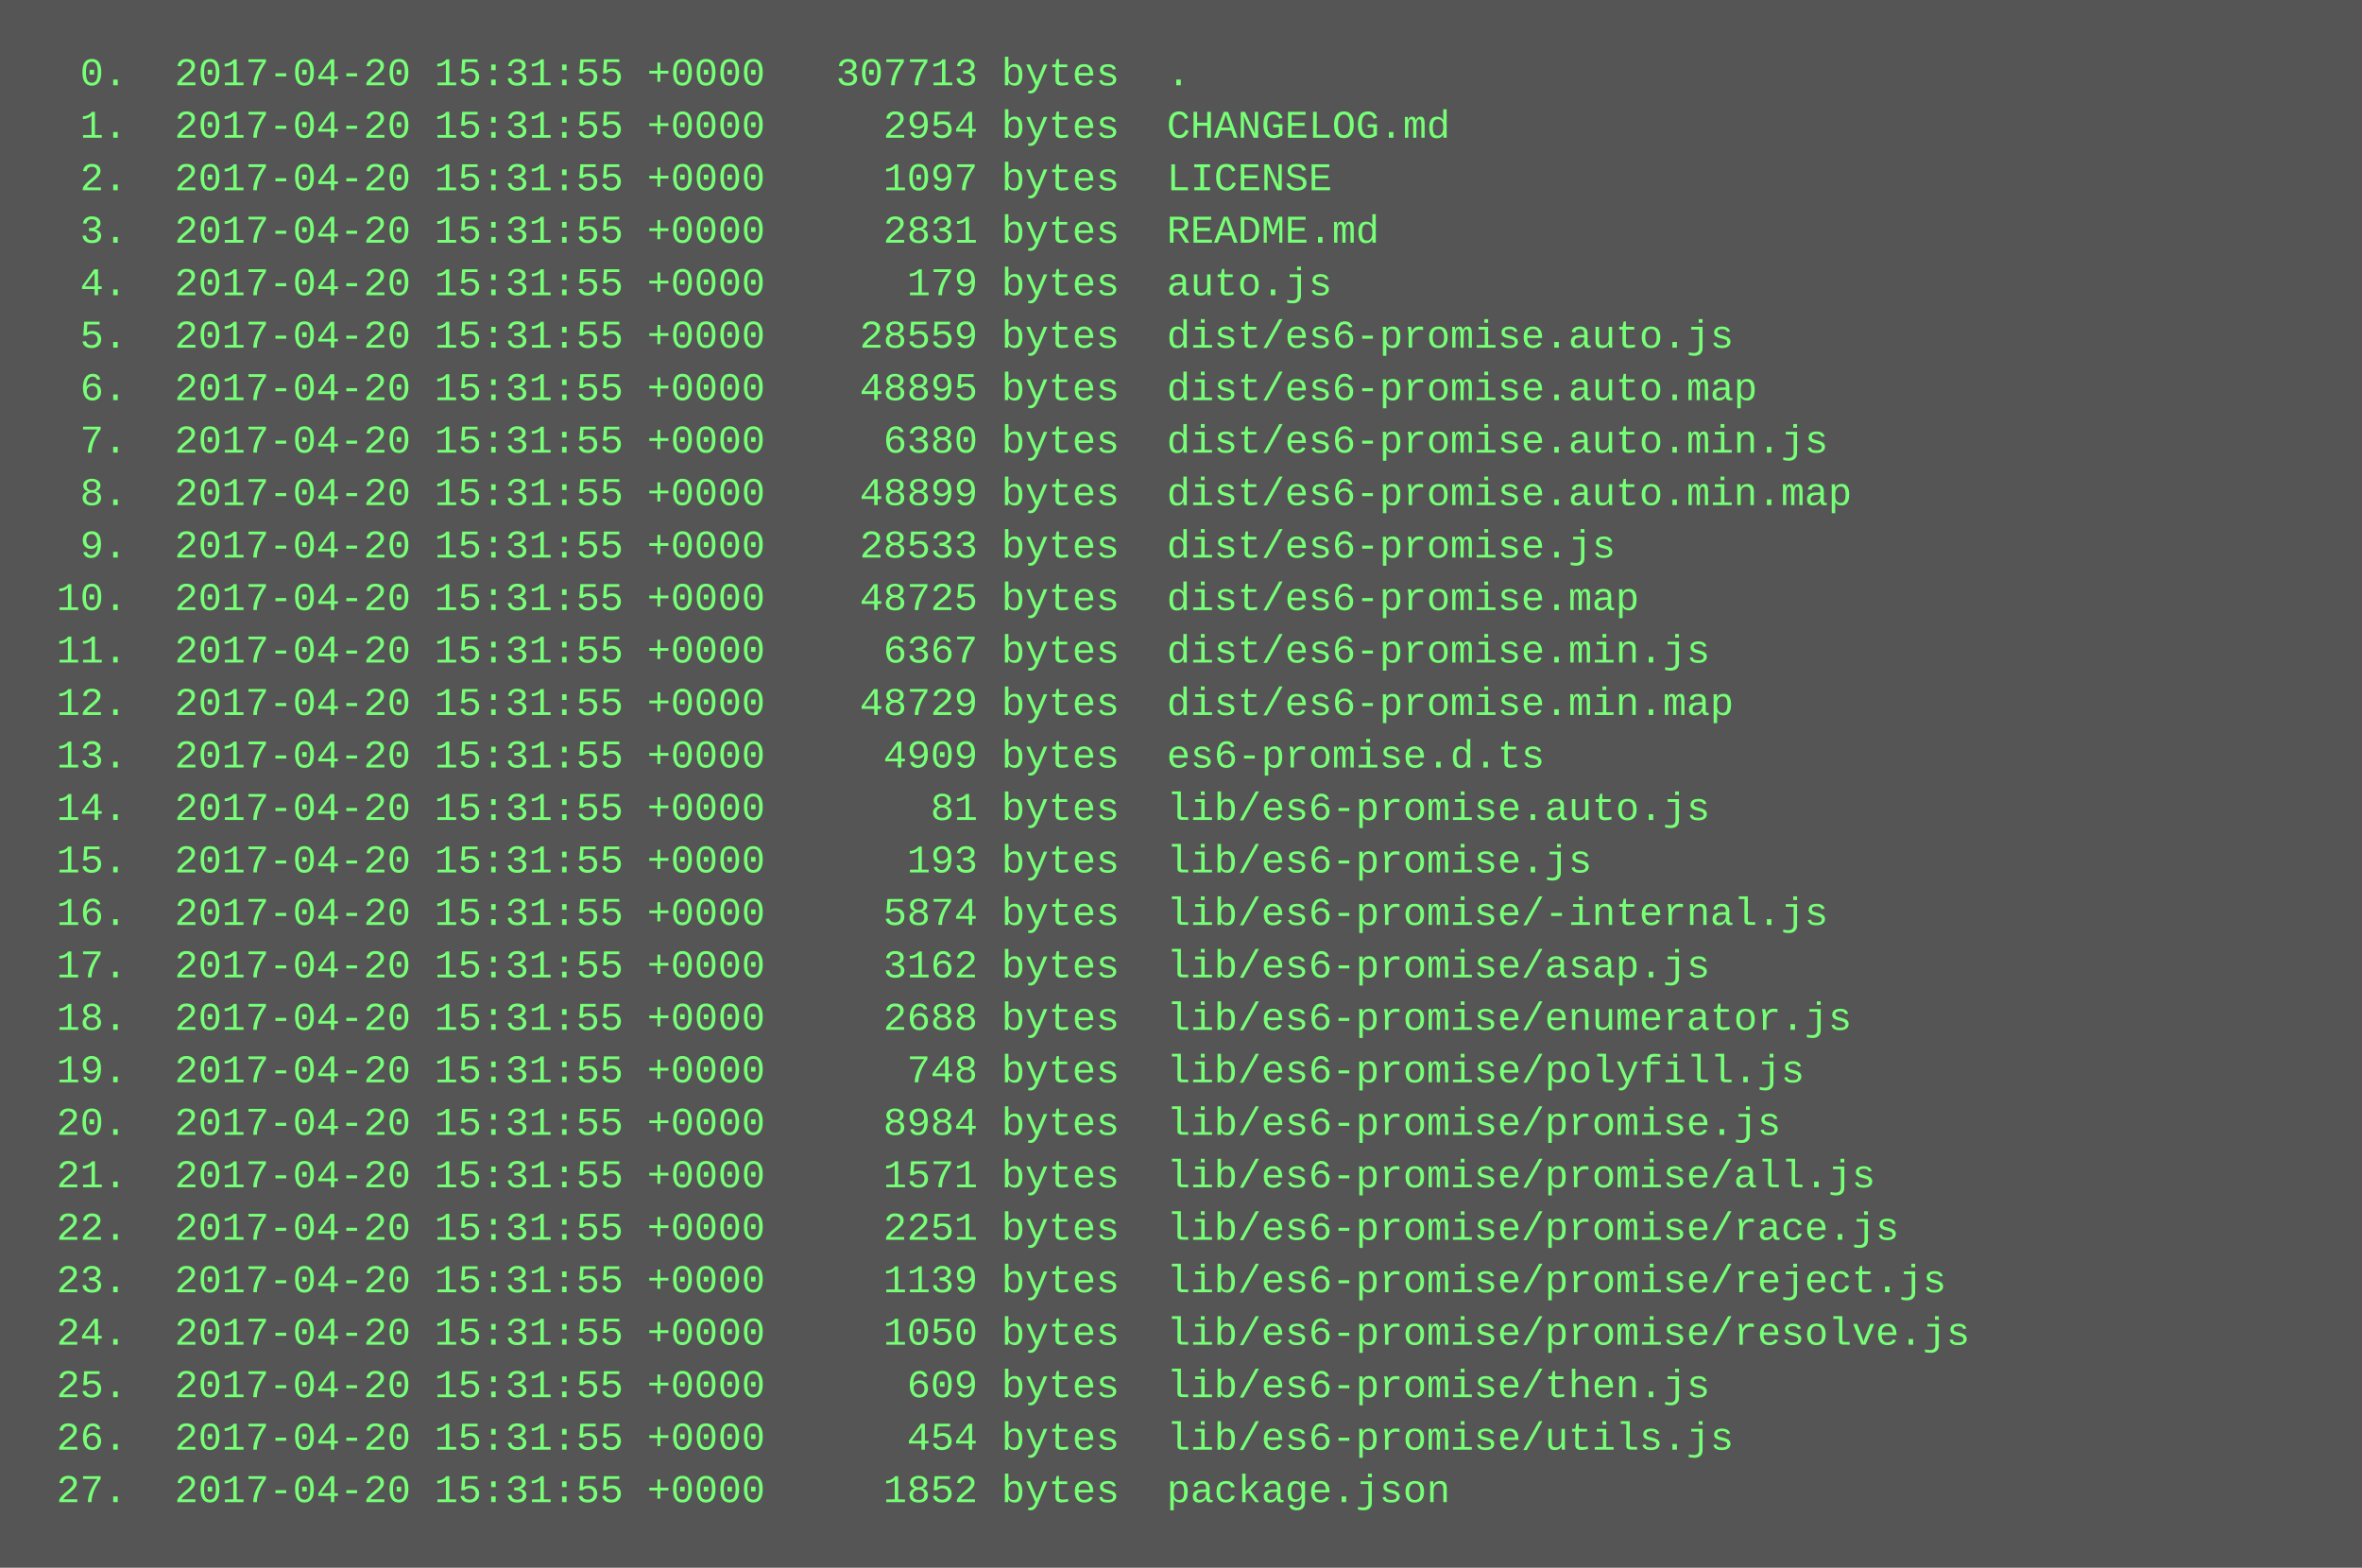
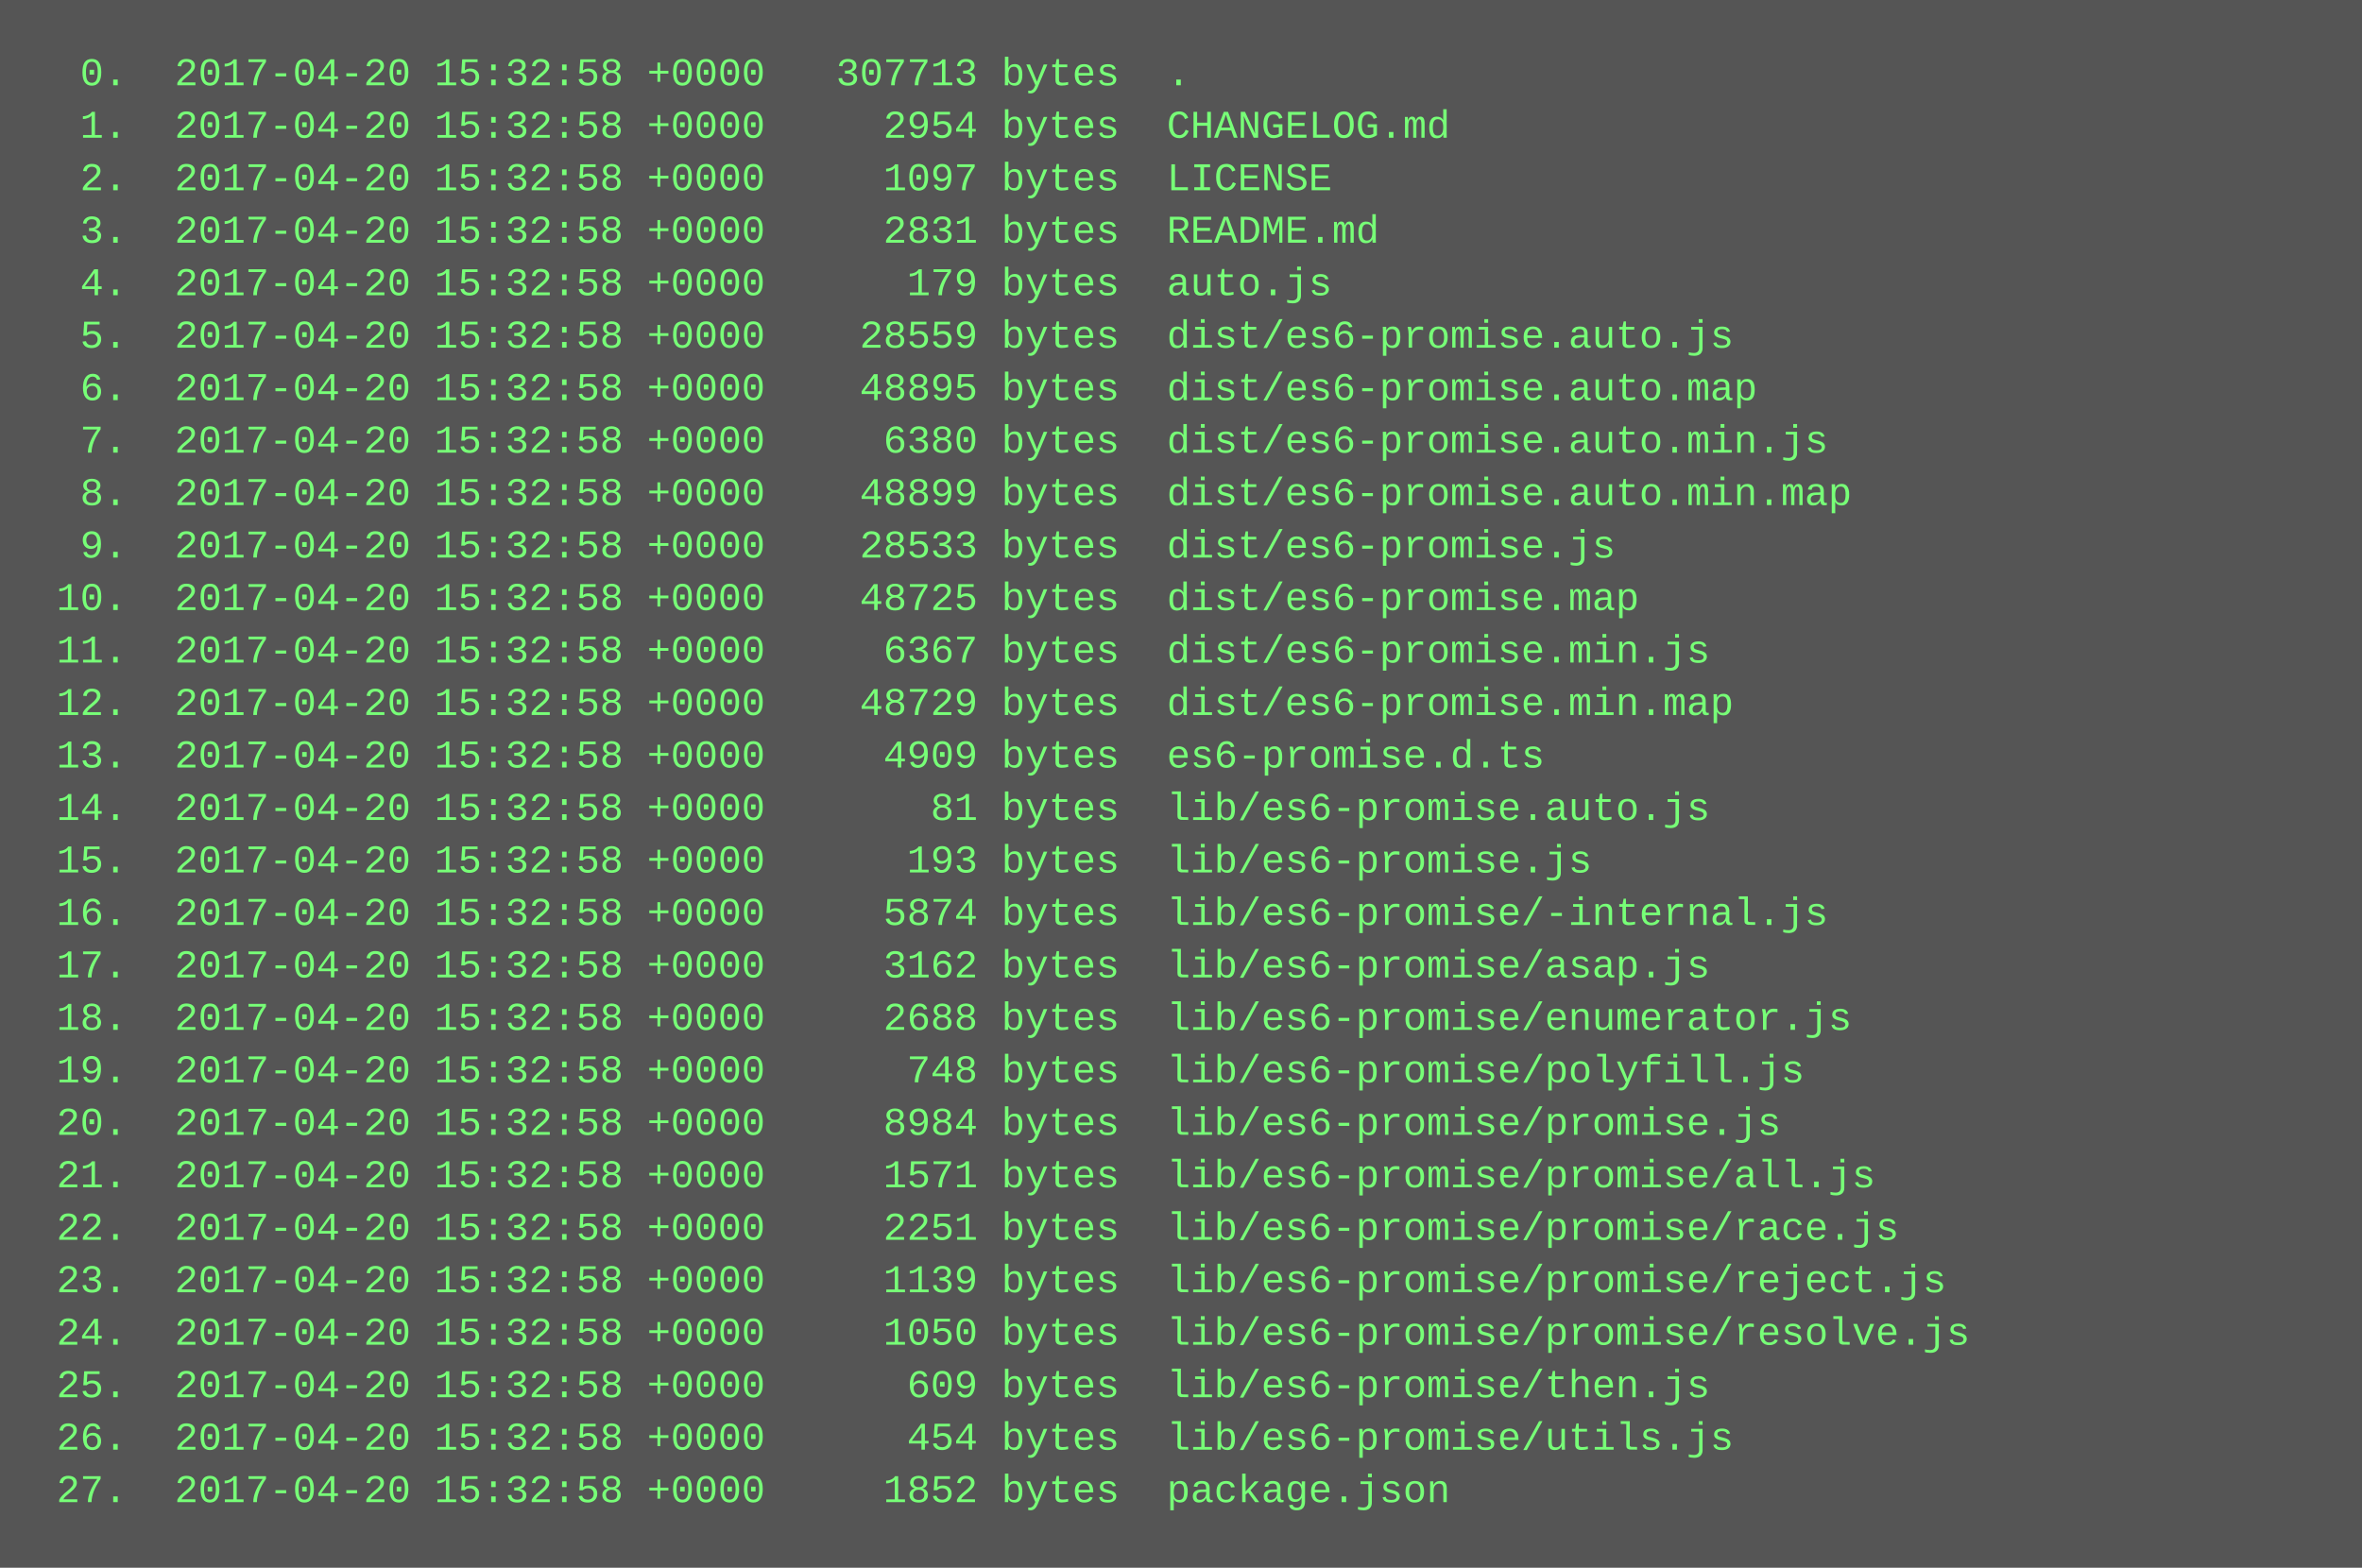
<svg xmlns="http://www.w3.org/2000/svg" height="478" width="720">
  <rect height="478" fill="#555" width="720" />
  <text fill="#7f7" font-family="Courier New" font-size="12" xml:space="preserve">
-     <tspan x="10" y="26">  0.  2017-04-20 15:31:55 +0000   307713 bytes  .</tspan>
-     <tspan x="10" y="42">  1.  2017-04-20 15:31:55 +0000     2954 bytes  CHANGELOG.md</tspan>
-     <tspan x="10" y="58">  2.  2017-04-20 15:31:55 +0000     1097 bytes  LICENSE</tspan>
-     <tspan x="10" y="74">  3.  2017-04-20 15:31:55 +0000     2831 bytes  README.md</tspan>
-     <tspan x="10" y="90">  4.  2017-04-20 15:31:55 +0000      179 bytes  auto.js</tspan>
-     <tspan x="10" y="106">  5.  2017-04-20 15:31:55 +0000    28559 bytes  dist/es6-promise.auto.js</tspan>
-     <tspan x="10" y="122">  6.  2017-04-20 15:31:55 +0000    48895 bytes  dist/es6-promise.auto.map</tspan>
-     <tspan x="10" y="138">  7.  2017-04-20 15:31:55 +0000     6380 bytes  dist/es6-promise.auto.min.js</tspan>
-     <tspan x="10" y="154">  8.  2017-04-20 15:31:55 +0000    48899 bytes  dist/es6-promise.auto.min.map</tspan>
-     <tspan x="10" y="170">  9.  2017-04-20 15:31:55 +0000    28533 bytes  dist/es6-promise.js</tspan>
-     <tspan x="10" y="186"> 10.  2017-04-20 15:31:55 +0000    48725 bytes  dist/es6-promise.map</tspan>
-     <tspan x="10" y="202"> 11.  2017-04-20 15:31:55 +0000     6367 bytes  dist/es6-promise.min.js</tspan>
-     <tspan x="10" y="218"> 12.  2017-04-20 15:31:55 +0000    48729 bytes  dist/es6-promise.min.map</tspan>
-     <tspan x="10" y="234"> 13.  2017-04-20 15:31:55 +0000     4909 bytes  es6-promise.d.ts</tspan>
-     <tspan x="10" y="250"> 14.  2017-04-20 15:31:55 +0000       81 bytes  lib/es6-promise.auto.js</tspan>
-     <tspan x="10" y="266"> 15.  2017-04-20 15:31:55 +0000      193 bytes  lib/es6-promise.js</tspan>
-     <tspan x="10" y="282"> 16.  2017-04-20 15:31:55 +0000     5874 bytes  lib/es6-promise/-internal.js</tspan>
-     <tspan x="10" y="298"> 17.  2017-04-20 15:31:55 +0000     3162 bytes  lib/es6-promise/asap.js</tspan>
-     <tspan x="10" y="314"> 18.  2017-04-20 15:31:55 +0000     2688 bytes  lib/es6-promise/enumerator.js</tspan>
-     <tspan x="10" y="330"> 19.  2017-04-20 15:31:55 +0000      748 bytes  lib/es6-promise/polyfill.js</tspan>
-     <tspan x="10" y="346"> 20.  2017-04-20 15:31:55 +0000     8984 bytes  lib/es6-promise/promise.js</tspan>
-     <tspan x="10" y="362"> 21.  2017-04-20 15:31:55 +0000     1571 bytes  lib/es6-promise/promise/all.js</tspan>
-     <tspan x="10" y="378"> 22.  2017-04-20 15:31:55 +0000     2251 bytes  lib/es6-promise/promise/race.js</tspan>
-     <tspan x="10" y="394"> 23.  2017-04-20 15:31:55 +0000     1139 bytes  lib/es6-promise/promise/reject.js</tspan>
-     <tspan x="10" y="410"> 24.  2017-04-20 15:31:55 +0000     1050 bytes  lib/es6-promise/promise/resolve.js</tspan>
-     <tspan x="10" y="426"> 25.  2017-04-20 15:31:55 +0000      609 bytes  lib/es6-promise/then.js</tspan>
-     <tspan x="10" y="442"> 26.  2017-04-20 15:31:55 +0000      454 bytes  lib/es6-promise/utils.js</tspan>
-     <tspan x="10" y="458"> 27.  2017-04-20 15:31:55 +0000     1852 bytes  package.json</tspan>
+     <tspan x="10" y="26">  0.  2017-04-20 15:32:58 +0000   307713 bytes  .</tspan>
+     <tspan x="10" y="42">  1.  2017-04-20 15:32:58 +0000     2954 bytes  CHANGELOG.md</tspan>
+     <tspan x="10" y="58">  2.  2017-04-20 15:32:58 +0000     1097 bytes  LICENSE</tspan>
+     <tspan x="10" y="74">  3.  2017-04-20 15:32:58 +0000     2831 bytes  README.md</tspan>
+     <tspan x="10" y="90">  4.  2017-04-20 15:32:58 +0000      179 bytes  auto.js</tspan>
+     <tspan x="10" y="106">  5.  2017-04-20 15:32:58 +0000    28559 bytes  dist/es6-promise.auto.js</tspan>
+     <tspan x="10" y="122">  6.  2017-04-20 15:32:58 +0000    48895 bytes  dist/es6-promise.auto.map</tspan>
+     <tspan x="10" y="138">  7.  2017-04-20 15:32:58 +0000     6380 bytes  dist/es6-promise.auto.min.js</tspan>
+     <tspan x="10" y="154">  8.  2017-04-20 15:32:58 +0000    48899 bytes  dist/es6-promise.auto.min.map</tspan>
+     <tspan x="10" y="170">  9.  2017-04-20 15:32:58 +0000    28533 bytes  dist/es6-promise.js</tspan>
+     <tspan x="10" y="186"> 10.  2017-04-20 15:32:58 +0000    48725 bytes  dist/es6-promise.map</tspan>
+     <tspan x="10" y="202"> 11.  2017-04-20 15:32:58 +0000     6367 bytes  dist/es6-promise.min.js</tspan>
+     <tspan x="10" y="218"> 12.  2017-04-20 15:32:58 +0000    48729 bytes  dist/es6-promise.min.map</tspan>
+     <tspan x="10" y="234"> 13.  2017-04-20 15:32:58 +0000     4909 bytes  es6-promise.d.ts</tspan>
+     <tspan x="10" y="250"> 14.  2017-04-20 15:32:58 +0000       81 bytes  lib/es6-promise.auto.js</tspan>
+     <tspan x="10" y="266"> 15.  2017-04-20 15:32:58 +0000      193 bytes  lib/es6-promise.js</tspan>
+     <tspan x="10" y="282"> 16.  2017-04-20 15:32:58 +0000     5874 bytes  lib/es6-promise/-internal.js</tspan>
+     <tspan x="10" y="298"> 17.  2017-04-20 15:32:58 +0000     3162 bytes  lib/es6-promise/asap.js</tspan>
+     <tspan x="10" y="314"> 18.  2017-04-20 15:32:58 +0000     2688 bytes  lib/es6-promise/enumerator.js</tspan>
+     <tspan x="10" y="330"> 19.  2017-04-20 15:32:58 +0000      748 bytes  lib/es6-promise/polyfill.js</tspan>
+     <tspan x="10" y="346"> 20.  2017-04-20 15:32:58 +0000     8984 bytes  lib/es6-promise/promise.js</tspan>
+     <tspan x="10" y="362"> 21.  2017-04-20 15:32:58 +0000     1571 bytes  lib/es6-promise/promise/all.js</tspan>
+     <tspan x="10" y="378"> 22.  2017-04-20 15:32:58 +0000     2251 bytes  lib/es6-promise/promise/race.js</tspan>
+     <tspan x="10" y="394"> 23.  2017-04-20 15:32:58 +0000     1139 bytes  lib/es6-promise/promise/reject.js</tspan>
+     <tspan x="10" y="410"> 24.  2017-04-20 15:32:58 +0000     1050 bytes  lib/es6-promise/promise/resolve.js</tspan>
+     <tspan x="10" y="426"> 25.  2017-04-20 15:32:58 +0000      609 bytes  lib/es6-promise/then.js</tspan>
+     <tspan x="10" y="442"> 26.  2017-04-20 15:32:58 +0000      454 bytes  lib/es6-promise/utils.js</tspan>
+     <tspan x="10" y="458"> 27.  2017-04-20 15:32:58 +0000     1852 bytes  package.json</tspan>
  </text>
</svg>
